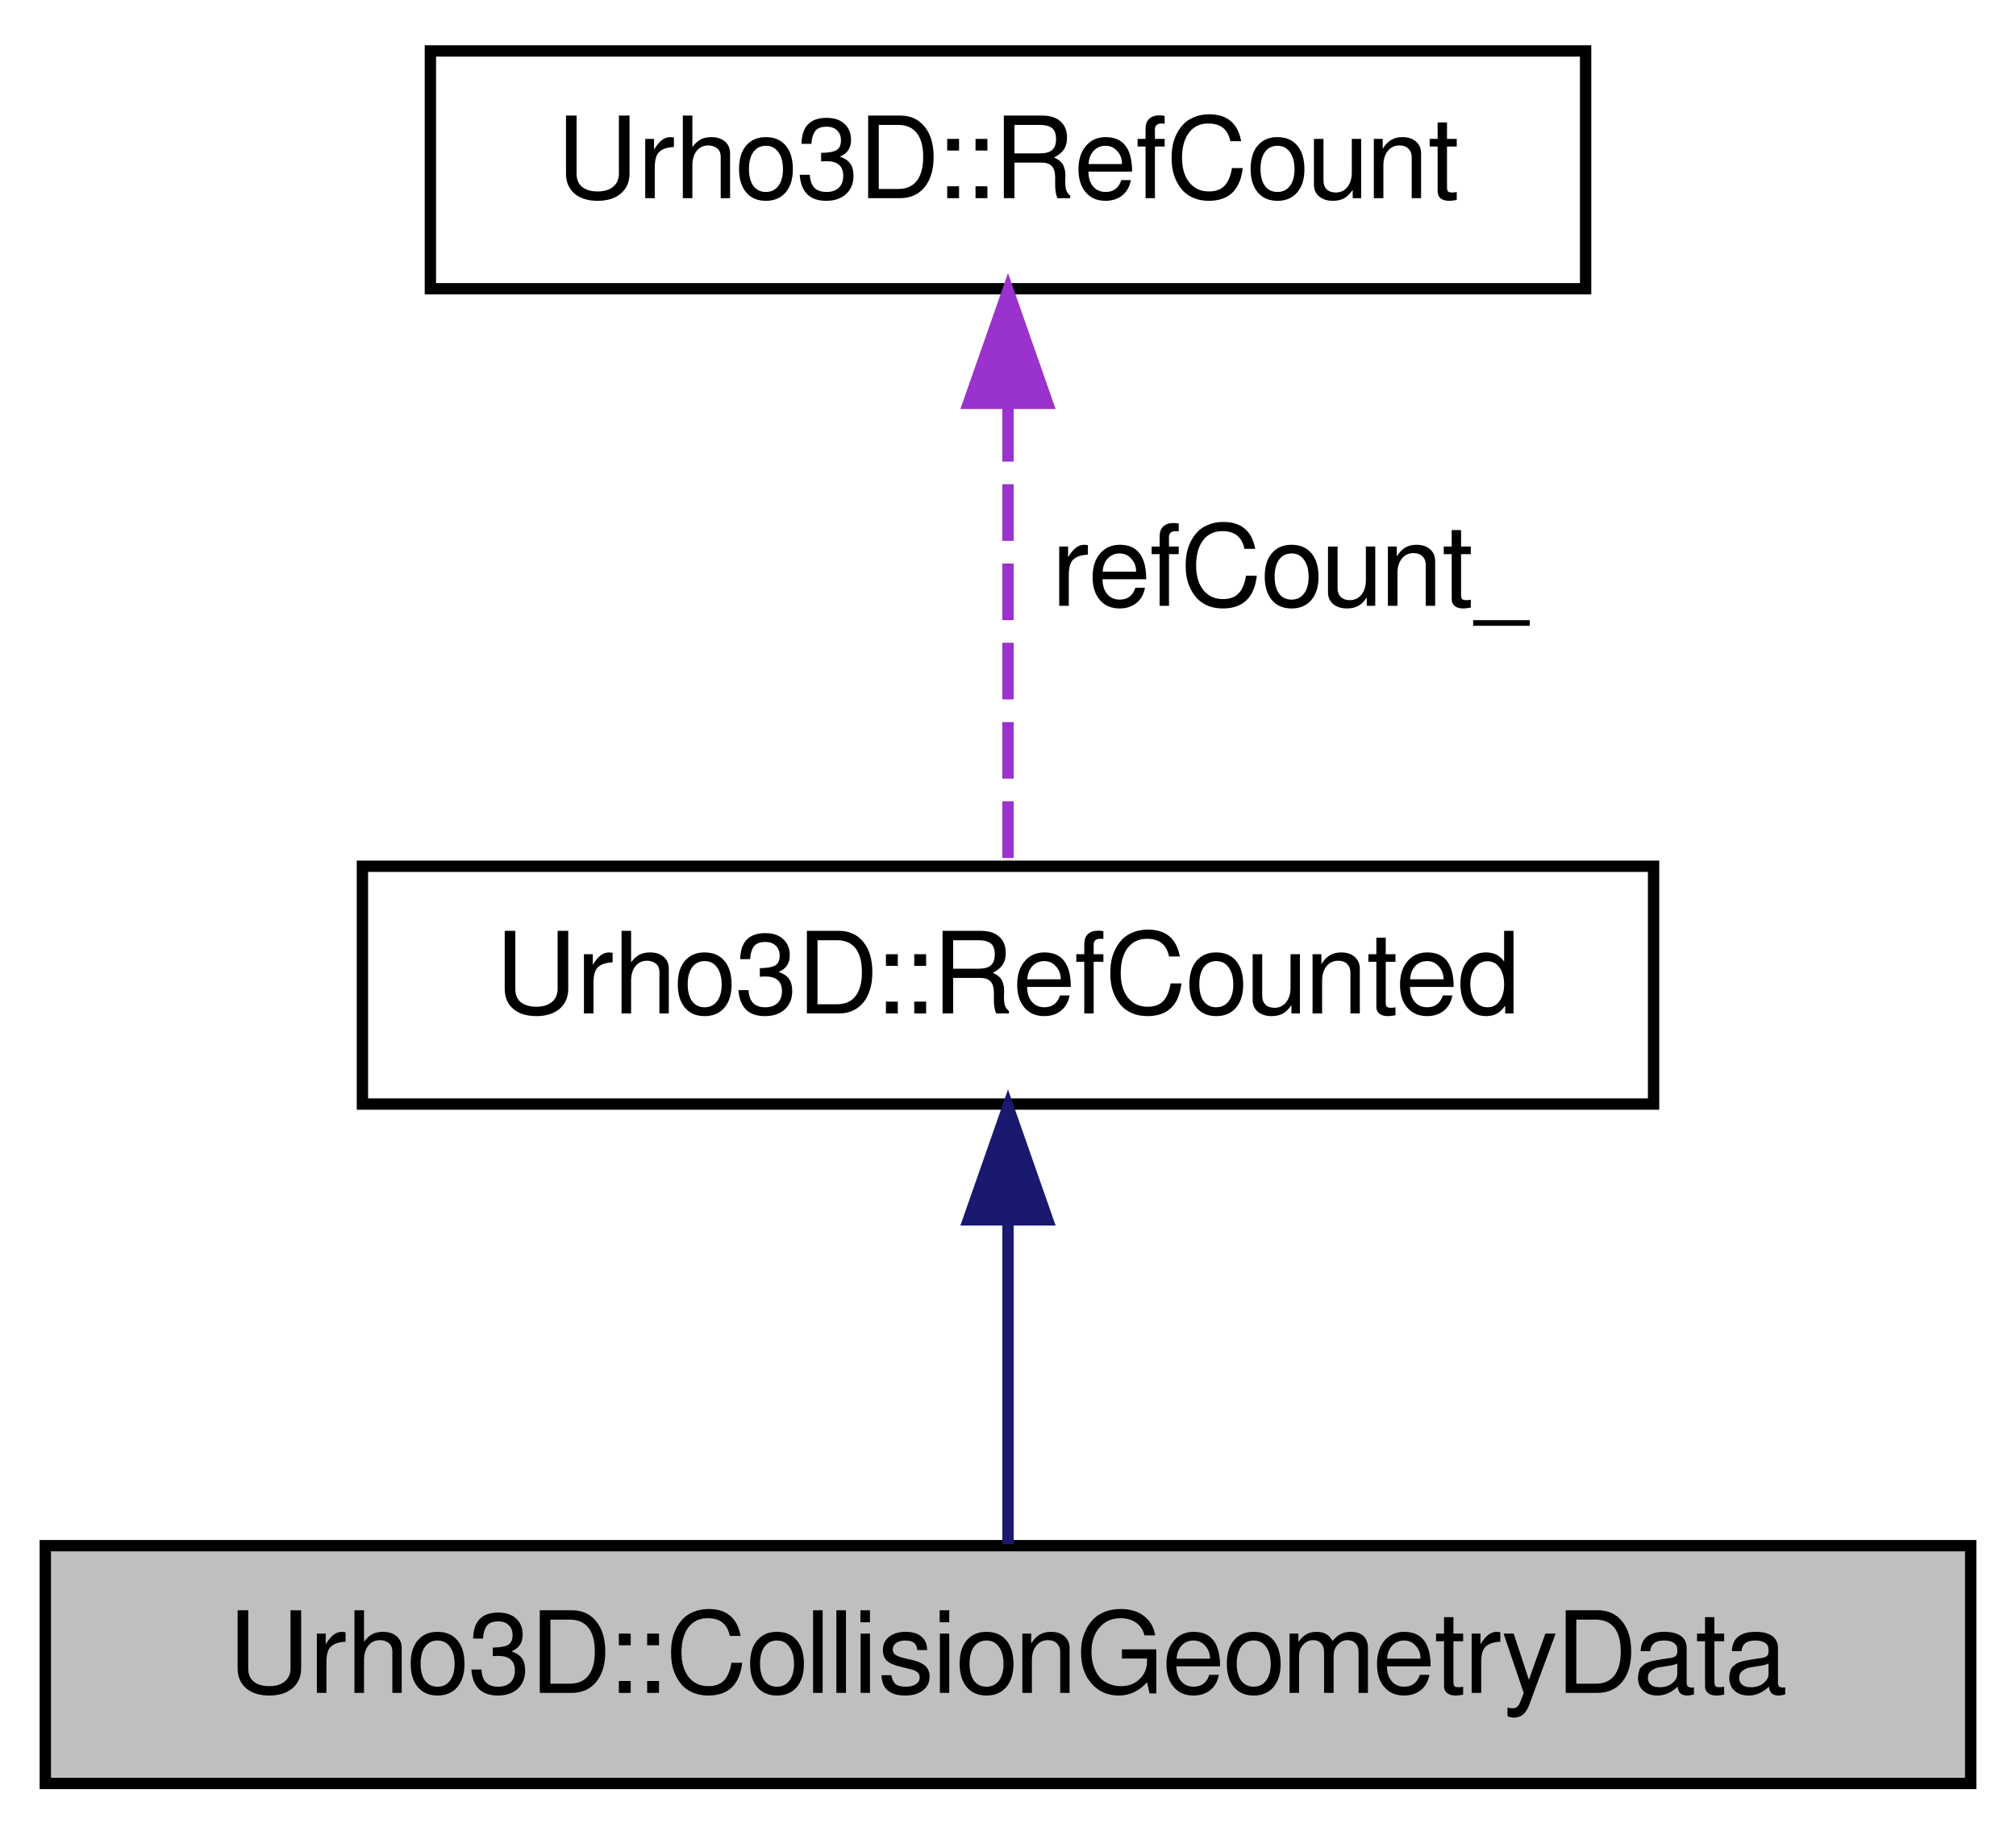
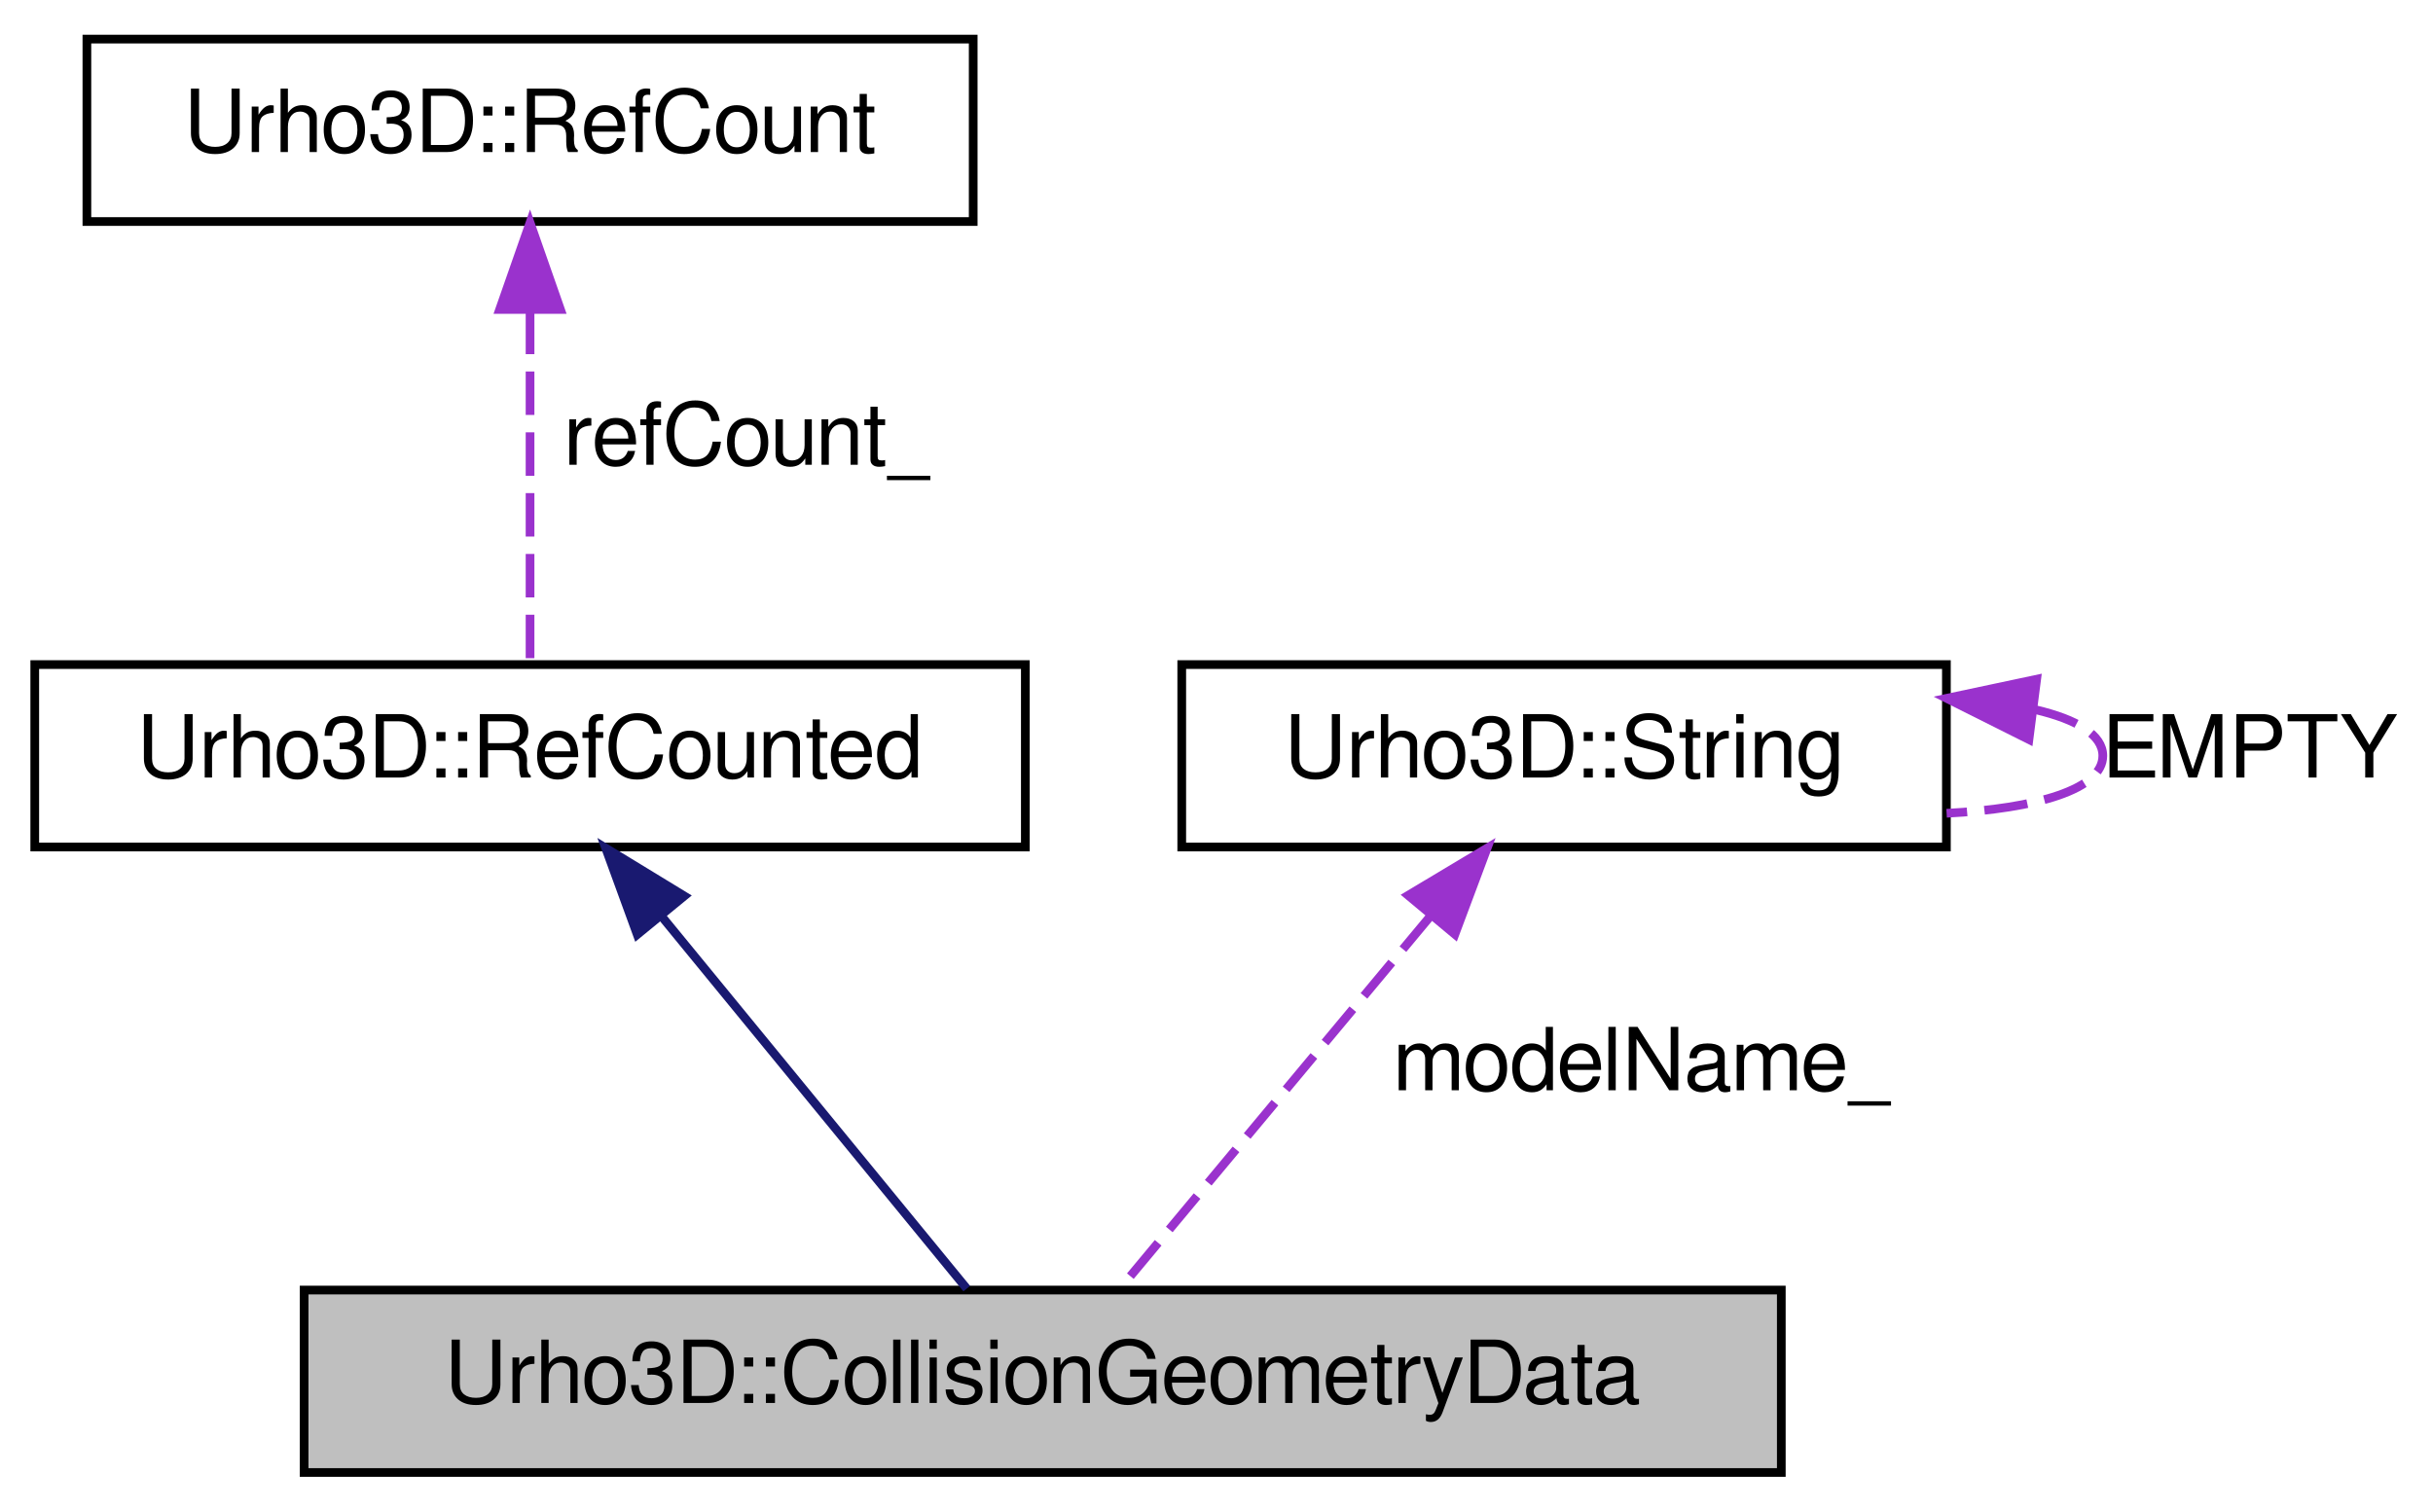
- <svg xmlns="http://www.w3.org/2000/svg" xmlns:xlink="http://www.w3.org/1999/xlink" width="178pt" height="162pt" viewBox="0.00 0.00 178.00 162.00">
-   <g id="graph1" class="graph" transform="scale(1 1) rotate(0) translate(4 158)">
+ <svg xmlns="http://www.w3.org/2000/svg" xmlns:xlink="http://www.w3.org/1999/xlink" width="280pt" height="174pt" viewBox="0.00 0.00 280.00 174.00">
+   <g id="graph1" class="graph" transform="scale(1 1) rotate(0) translate(4 170)">
    <g id="node1" class="node">
-       <polygon fill="#bfbfbf" stroke="black" points="0,-0.5 0,-21.5 170,-21.5 170,-0.5 0,-0.5" />
-       <text text-anchor="middle" x="85" y="-8.5" font-family="FreeSans" font-size="10.00">Urho3D::CollisionGeometryData</text>
+       <polygon fill="#bfbfbf" stroke="black" points="31,-0.5 31,-21.5 201,-21.5 201,-0.5 31,-0.5" />
+       <text text-anchor="middle" x="116" y="-8.5" font-family="FreeSans" font-size="10.00">Urho3D::CollisionGeometryData</text>
    </g>
    <g id="node2" class="node">
      <a xlink:href="a00234.html" target="_top" xlink:title="Base class for intrusively reference-counted objects. These are noncopyable and non-assignable.">
-         <polygon fill="none" stroke="black" points="28,-60.5 28,-81.5 142,-81.5 142,-60.5 28,-60.5" />
-         <text text-anchor="middle" x="85" y="-68.5" font-family="FreeSans" font-size="10.00">Urho3D::RefCounted</text>
+         <polygon fill="none" stroke="black" points="0,-72.5 0,-93.5 114,-93.5 114,-72.5 0,-72.5" />
+         <text text-anchor="middle" x="57" y="-80.5" font-family="FreeSans" font-size="10.00">Urho3D::RefCounted</text>
      </a>
    </g>
    <g id="edge2" class="edge">
-       <path fill="none" stroke="midnightblue" d="M85,-50.231C85,-40.592 85,-29.544 85,-21.634" />
-       <polygon fill="midnightblue" stroke="midnightblue" points="81.5,-50.273 85,-60.273 88.5,-50.273 81.5,-50.273" />
+       <path fill="none" stroke="midnightblue" d="M72.091,-64.584C83.232,-50.989 98.007,-32.958 107.259,-21.667" />
+       <polygon fill="midnightblue" stroke="midnightblue" points="69.337,-62.423 65.706,-72.376 74.751,-66.86 69.337,-62.423" />
    </g>
    <g id="node4" class="node">
      <a xlink:href="a00233.html" target="_top" xlink:title="Reference count structure.">
-         <polygon fill="none" stroke="black" points="34,-132.5 34,-153.5 136,-153.5 136,-132.5 34,-132.5" />
-         <text text-anchor="middle" x="85" y="-140.5" font-family="FreeSans" font-size="10.00">Urho3D::RefCount</text>
+         <polygon fill="none" stroke="black" points="6,-144.5 6,-165.5 108,-165.5 108,-144.5 6,-144.5" />
+         <text text-anchor="middle" x="57" y="-152.5" font-family="FreeSans" font-size="10.00">Urho3D::RefCount</text>
      </a>
    </g>
    <g id="edge4" class="edge">
-       <path fill="none" stroke="#9a32cd" stroke-dasharray="5,2" d="M85,-122.235C85,-108.969 85,-92.319 85,-81.667" />
-       <polygon fill="#9a32cd" stroke="#9a32cd" points="81.5,-122.376 85,-132.376 88.5,-122.376 81.5,-122.376" />
-       <text text-anchor="middle" x="110" y="-104.5" font-family="FreeSans" font-size="10.00"> refCount_</text>
+       <path fill="none" stroke="#9a32cd" stroke-dasharray="5,2" d="M57,-134.235C57,-120.969 57,-104.319 57,-93.667" />
+       <polygon fill="#9a32cd" stroke="#9a32cd" points="53.5,-134.376 57,-144.376 60.5,-134.376 53.5,-134.376" />
+       <text text-anchor="middle" x="82" y="-116.5" font-family="FreeSans" font-size="10.00"> refCount_</text>
+     </g>
+     <g id="node6" class="node">
+       <a xlink:href="a00288.html" target="_top" xlink:title="String class.">
+         <polygon fill="none" stroke="black" points="132,-72.5 132,-93.5 220,-93.5 220,-72.5 132,-72.5" />
+         <text text-anchor="middle" x="176" y="-80.5" font-family="FreeSans" font-size="10.00">Urho3D::String</text>
+       </a>
+     </g>
+     <g id="edge6" class="edge">
+       <path fill="none" stroke="#9a32cd" stroke-dasharray="5,2" d="M160.653,-64.584C149.324,-50.989 134.298,-32.958 124.89,-21.667" />
+       <polygon fill="#9a32cd" stroke="#9a32cd" points="158.056,-66.935 167.147,-72.376 163.434,-62.453 158.056,-66.935" />
+       <text text-anchor="middle" x="185" y="-44.5" font-family="FreeSans" font-size="10.00"> modelName_</text>
+     </g>
+     <g id="edge8" class="edge">
+       <path fill="none" stroke="#9a32cd" stroke-dasharray="5,2" d="M230.258,-88.304C235.019,-87.185 238,-85.417 238,-83 238,-79.133 230.369,-76.927 220.024,-76.383" />
+       <polygon fill="#9a32cd" stroke="#9a32cd" points="229.498,-84.872 220.024,-89.617 230.389,-91.816 229.498,-84.872" />
+       <text text-anchor="middle" x="255" y="-80.5" font-family="FreeSans" font-size="10.00"> EMPTY</text>
    </g>
  </g>
</svg>
